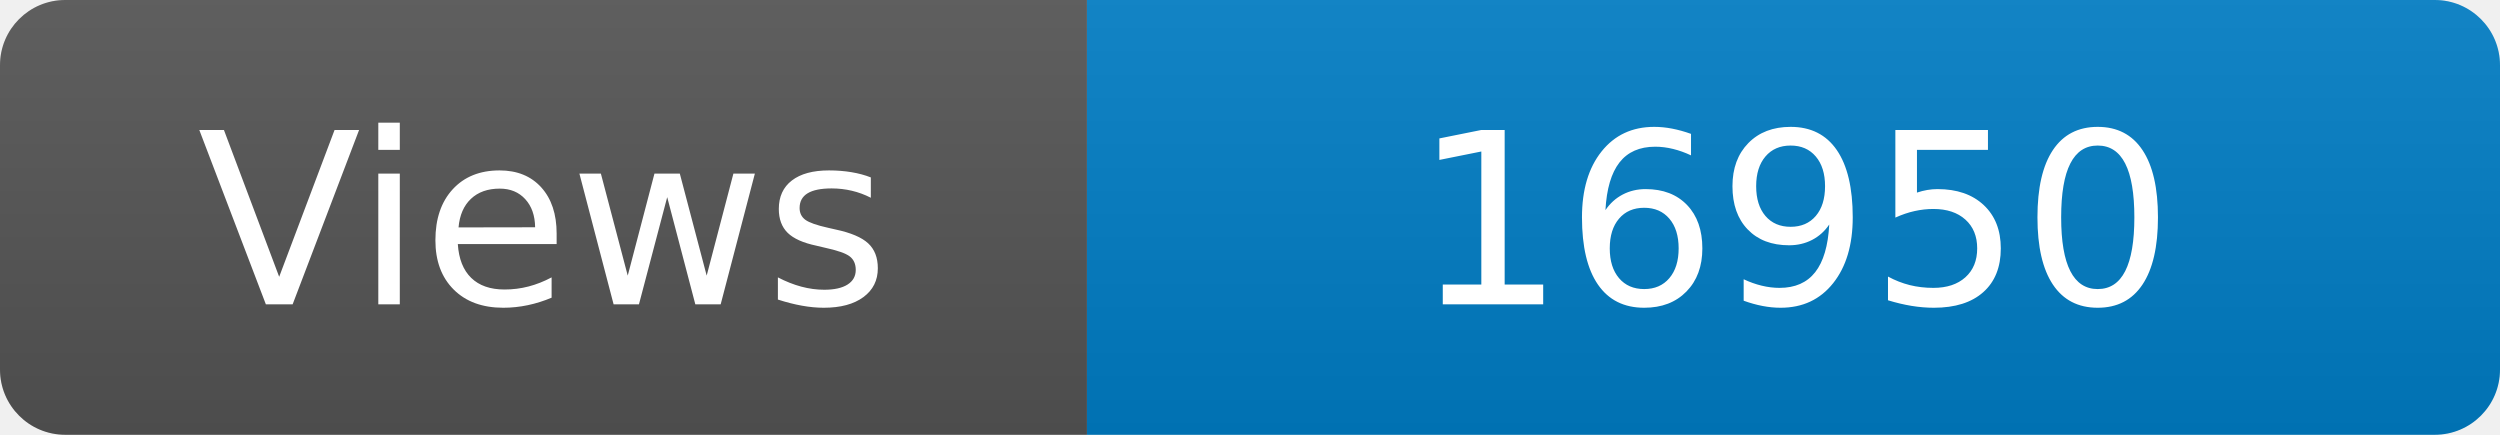
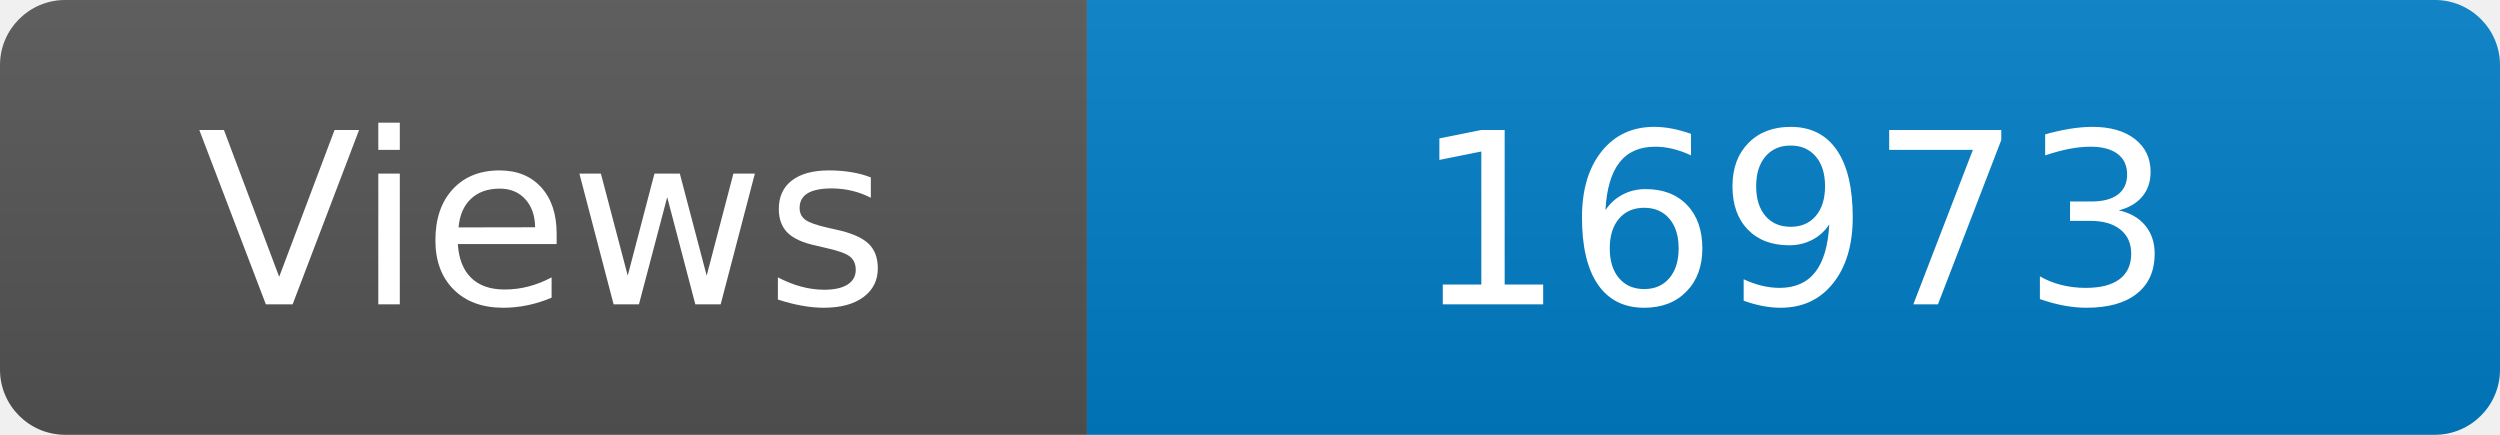
<svg xmlns="http://www.w3.org/2000/svg" width="115" height="20" role="img" aria-label="Maintained?: yes">
  <linearGradient id="s" x2="0" y2="100%">
    <stop offset="0" stop-color="#bbb" stop-opacity=".1" />
    <stop offset="1" stop-opacity=".1" />
  </linearGradient>
  <clipPath id="r">
    <rect width="115" height="20" rx="3" fill="#fff" />
  </clipPath>
  <g clip-path="url(#r)">
    <rect width="50" height="20" fill="#555" />
    <rect x="50" width="160" height="20" fill="#007ec6" />
    <rect width="115" height="20" fill="url(#s)" />
  </g>
  <g fill="#fff" text-anchor="middle" font-family="Verdana,Geneva,DejaVu Sans,sans-serif" font-size="110">
    <text x="250" y="140" transform="scale(.1)" fill="#fff">Views</text>
-     <text x="825" y="140" transform="scale(.1)" fill="#fff">16950</text>
+     <text x="825" y="140" transform="scale(.1)" fill="#fff">16973</text>
  </g>
</svg>
